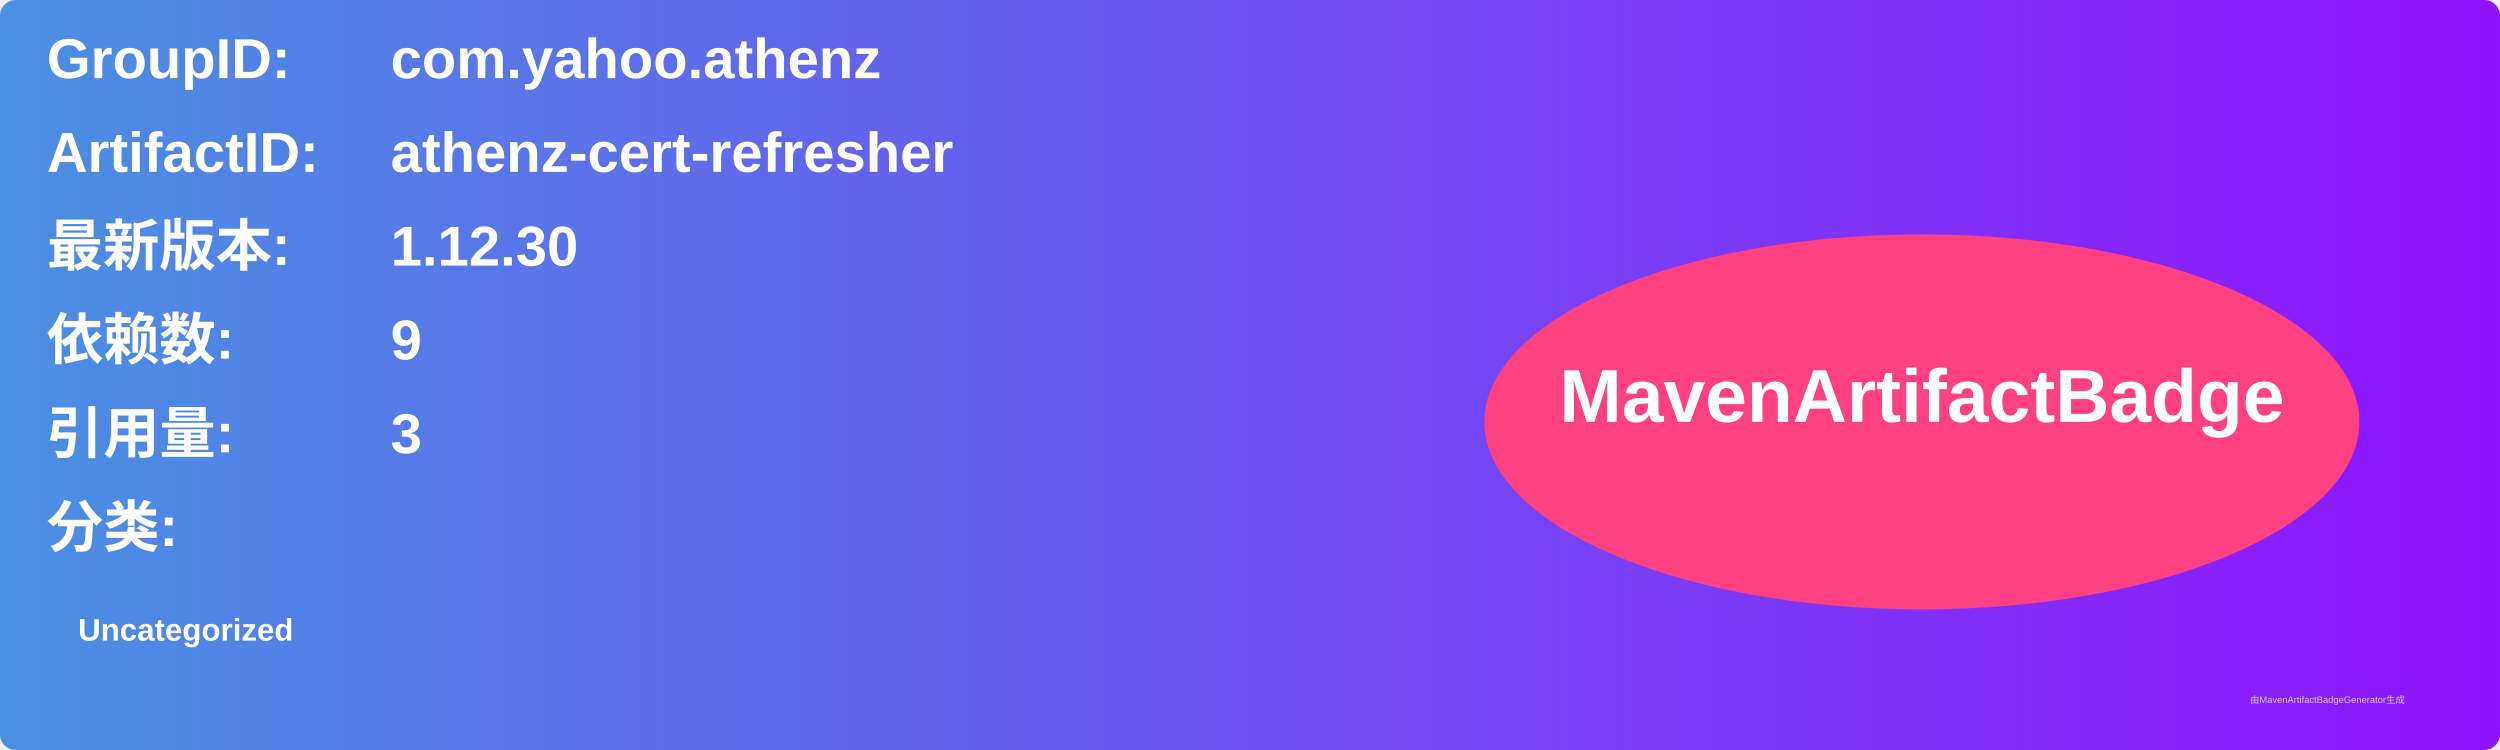
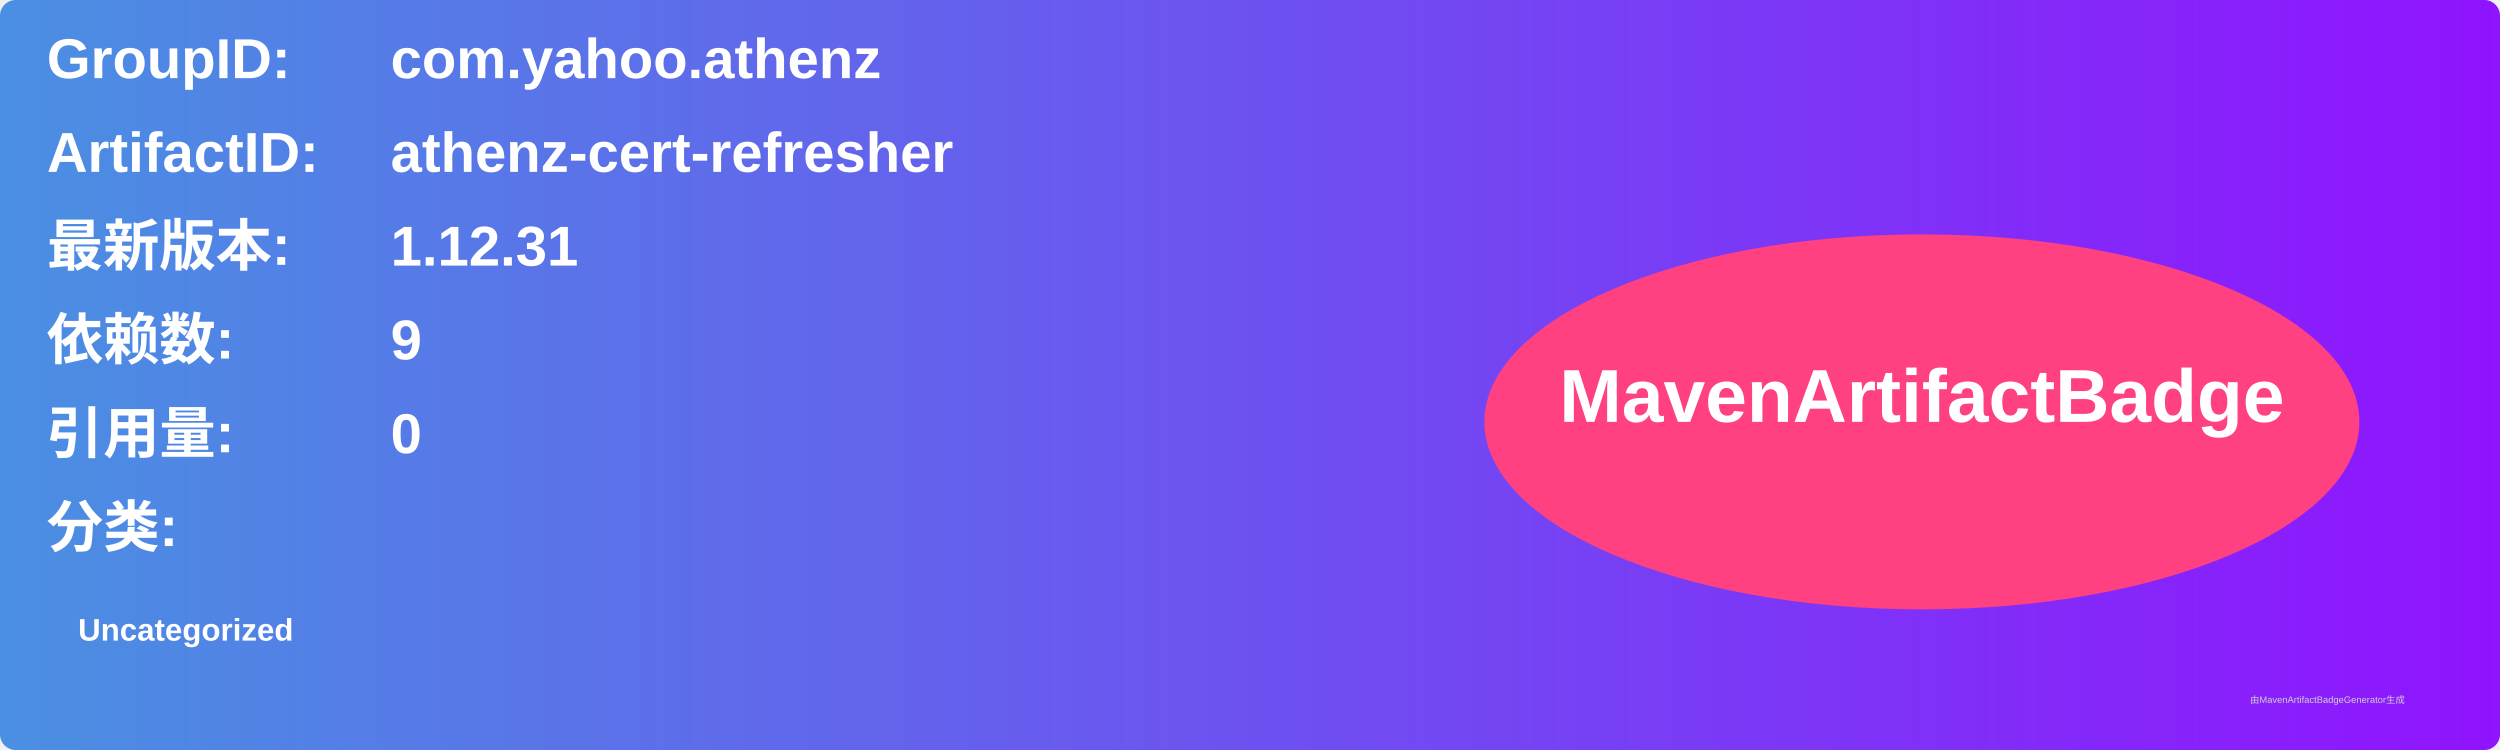
<svg xmlns="http://www.w3.org/2000/svg" width="800" height="240" viewBox="0 0 800 240">
  <linearGradient id="grad" x1="0%" y1="0%" x2="100%" y2="0%">
    <stop offset="0%" stop-color="#4a90e2" />
    <stop offset="100%" stop-color="#9013fe" />
  </linearGradient>
  <rect width="100%" height="100%" rx="5" ry="5" fill="url(#grad)" />
  <g transform="translate(15, 15)">
    <text x="0" y="10" font-family="Arial" font-size="18" fill="white" font-weight="bold" width="260">GroupID:</text>
    <text x="110" y="10" font-family="Arial" font-size="18" fill="white" font-weight="bold" width="460">com.yahoo.athenz</text>
    <text x="0" y="40" font-family="Arial" font-size="18" fill="white" font-weight="bold" width="260">ArtifactID:</text>
    <text x="110" y="40" font-family="Arial" font-size="18" fill="white" font-weight="bold" width="460">athenz-cert-refresher</text>
    <text x="0" y="70" font-family="Arial" font-size="18" fill="white" font-weight="bold">最新版本:</text>
    <text x="110" y="70" font-family="Arial" font-size="18" fill="white" font-weight="bold">
-       <tspan font-weight="bold">1.12.30</tspan>
+       <tspan font-weight="bold">1.12.31</tspan>
    </text>
    <text x="0" y="100" font-family="Arial" font-size="18" fill="white" font-weight="bold">依赖数: </text>
    <text x="110" y="100" font-family="Arial" font-size="18" fill="white">
      <tspan font-weight="bold">9</tspan>
    </text>
    <text x="0" y="130" font-family="Arial" font-size="18" fill="white" font-weight="bold">引用量: </text>
    <text x="110" y="130" font-family="Arial" font-size="18" fill="white">
-       <tspan font-weight="bold">3</tspan>
+       <tspan font-weight="bold">0</tspan>
    </text>
    <text x="0" y="160" font-family="Arial" font-size="18" fill="white" font-weight="bold">分类:</text>
    <text x="10" y="190" font-family="Arial" font-size="10" fill="white">
      <tspan font-weight="bold">Uncategorized</tspan>
    </text>
    <ellipse cx="600" cy="120" rx="140" ry="60" fill="#ff4081" />
    <text x="600" y="120" text-anchor="middle" font-family="Arial" font-size="24" fill="white" font-weight="bold">MavenArtifactBadge</text>
  </g>
  <text x="720" y="225" font-family="Arial" font-size="3" fill="#d0d0d0">由MavenArtifactBadgeGenerator生成</text>
</svg>
